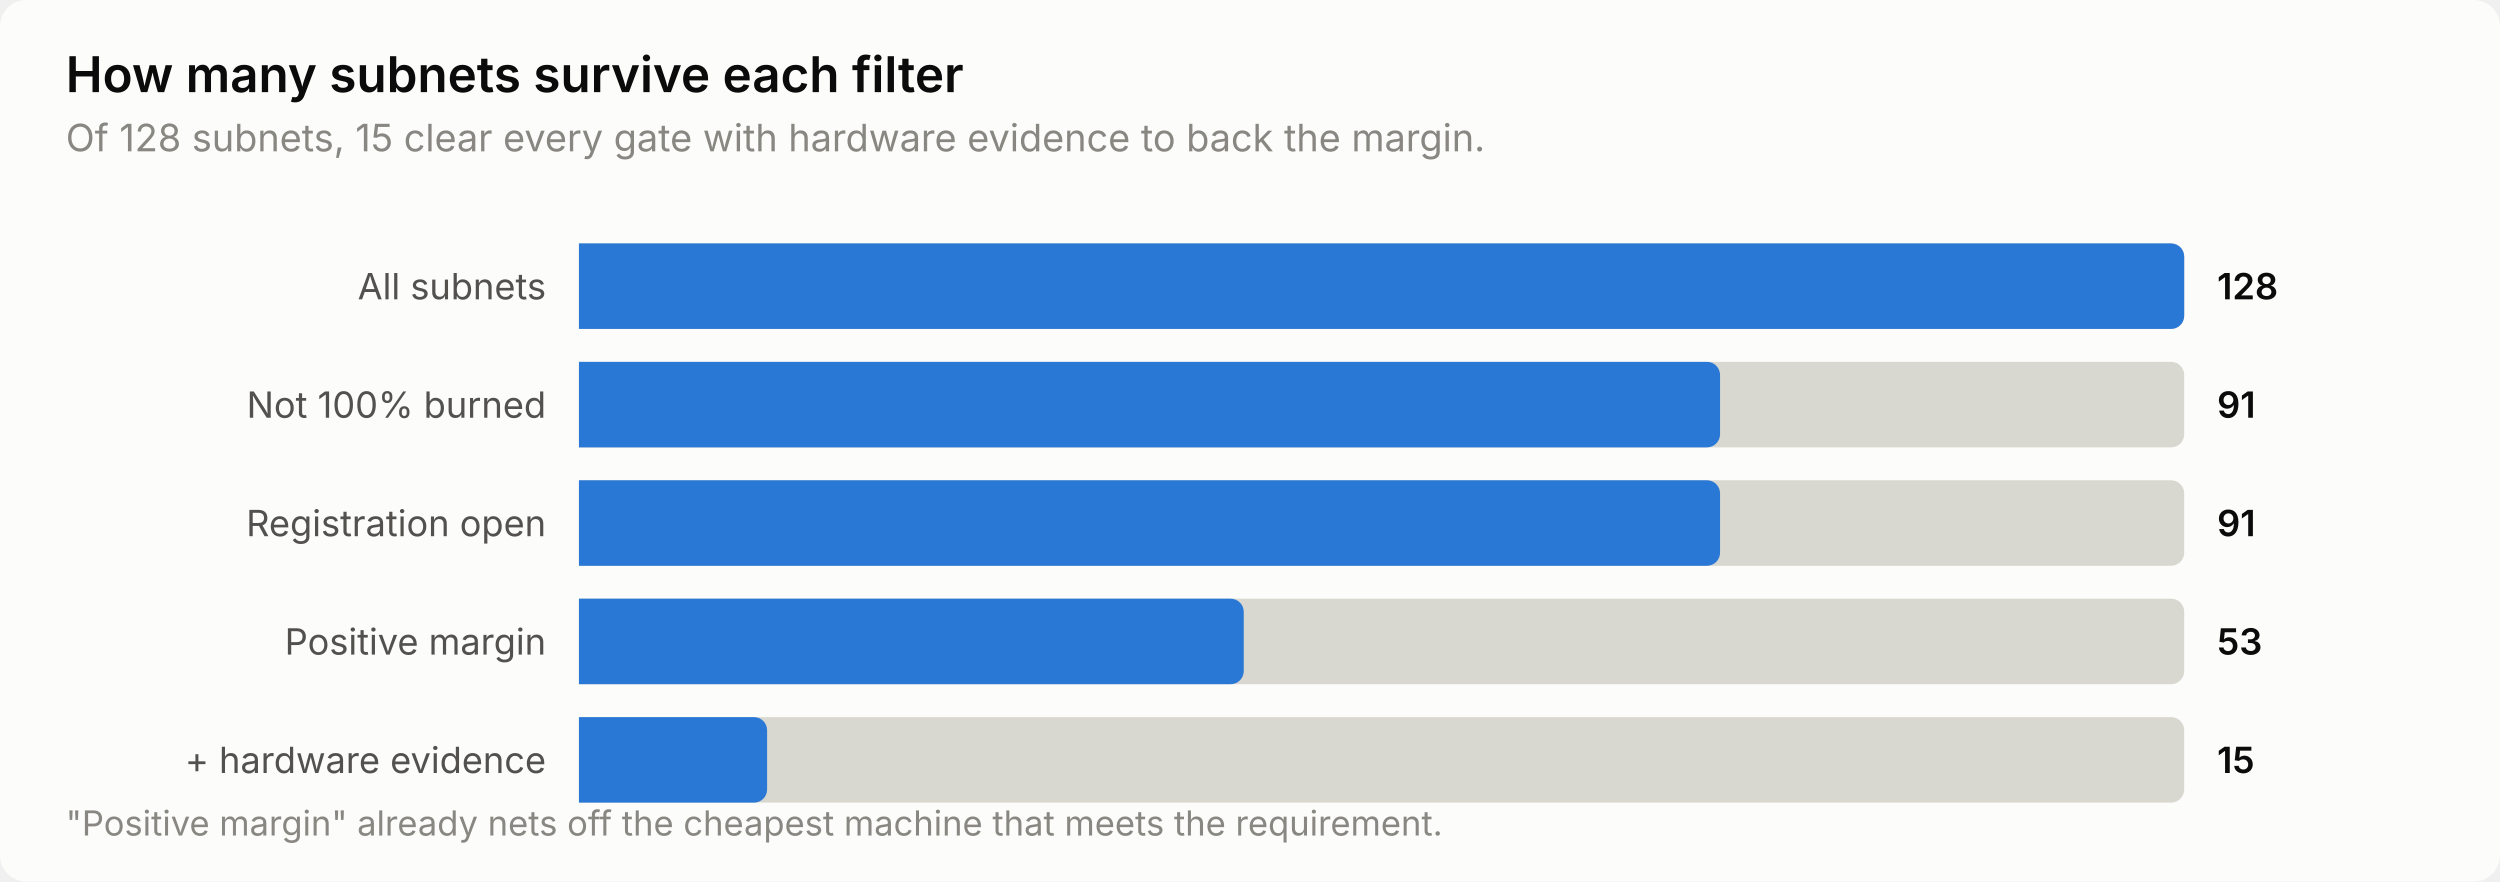
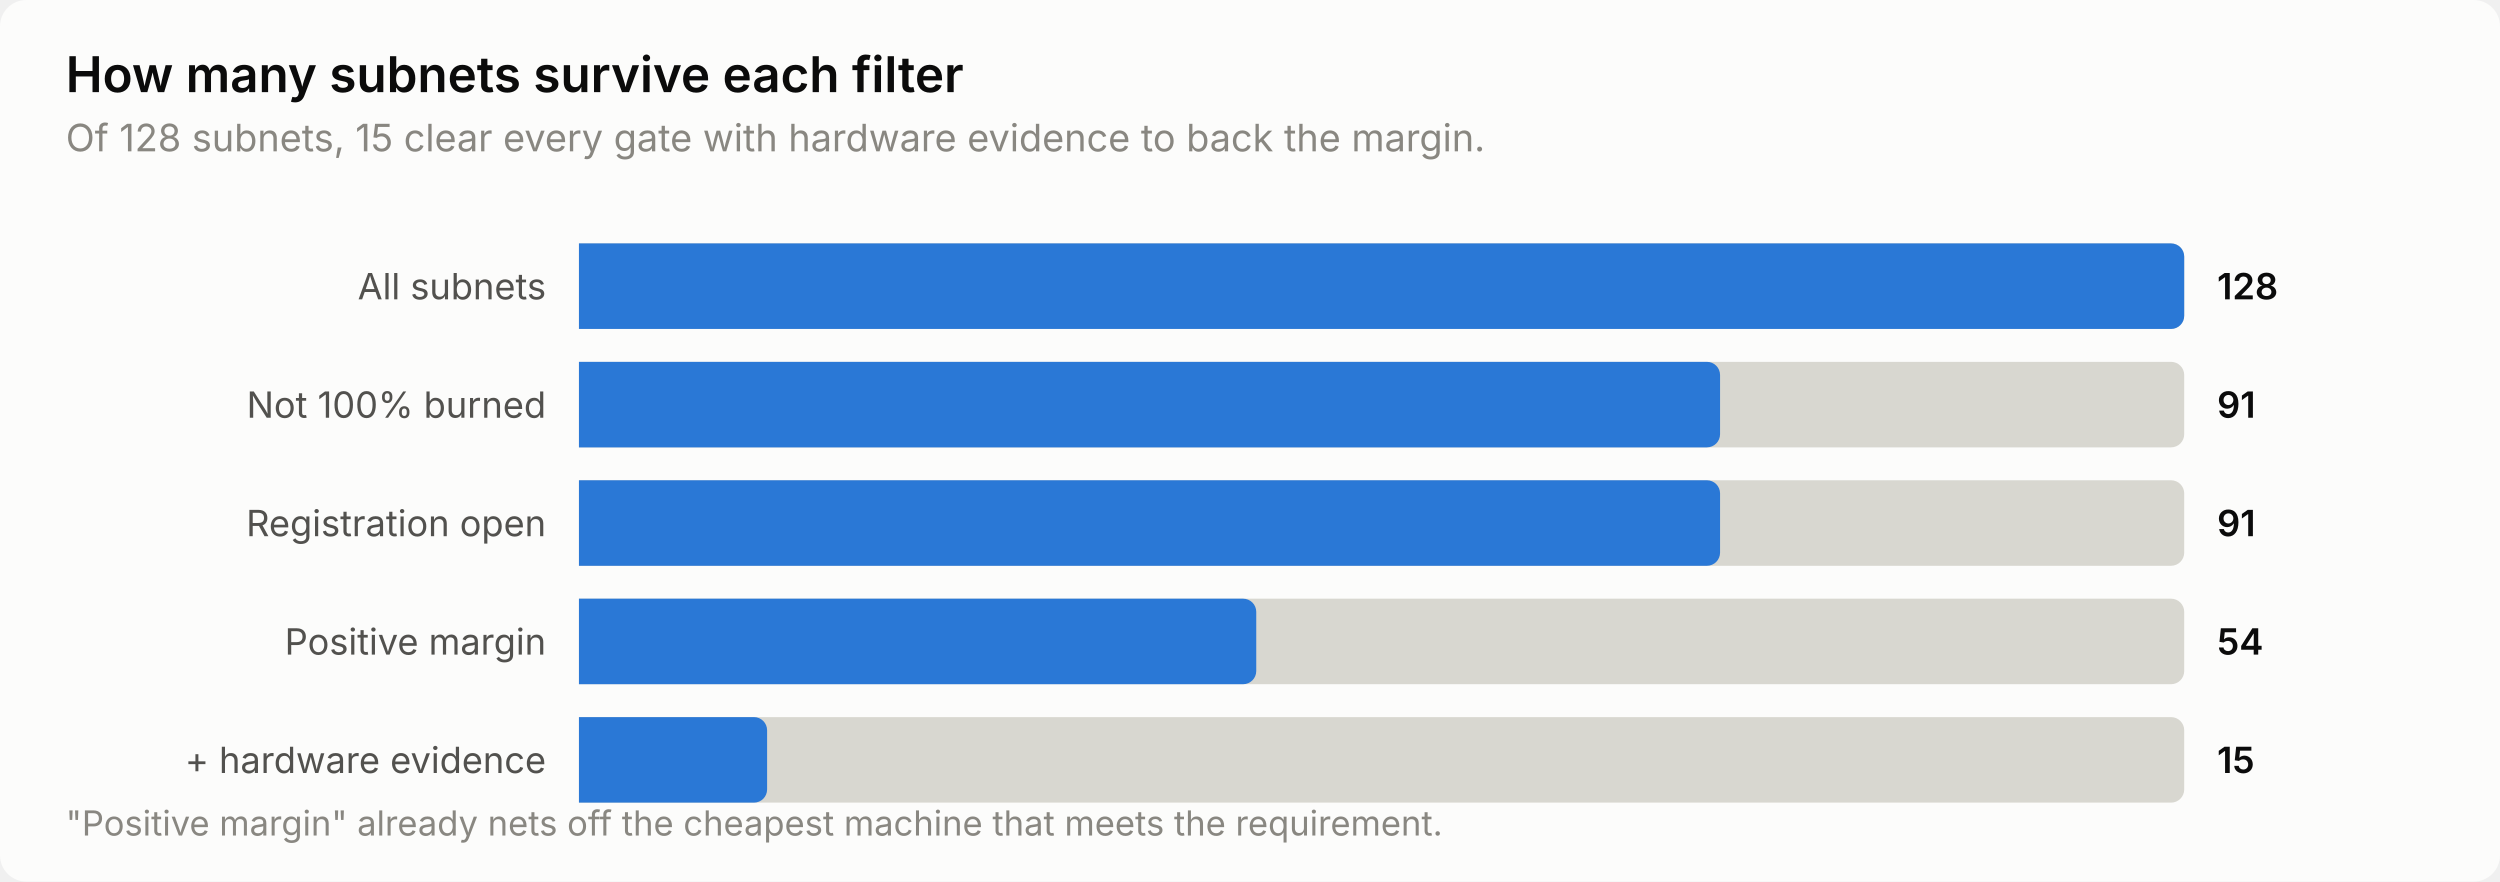
<svg xmlns="http://www.w3.org/2000/svg" width="760" height="268" viewBox="0 0 760 268" role="img" aria-label="How many subnets survive each filter">
  <style>
    text { font-family: system-ui, -apple-system, 'Segoe UI', sans-serif; }
    .t-title { font-size: 15px; font-weight: 600; }
    .t-sub { font-size: 11.5px; }
    .t-lab { font-size: 11px; }
    .t-val { font-size: 11px; font-weight: 600; font-variant-numeric: tabular-nums; }
    .t-tick { font-size: 10.5px; font-variant-numeric: tabular-nums; }

    .surface { fill: #fcfcfb; }
    .ink { fill: #0b0b0b; }
    .ink2 { fill: #52514e; }
    .muted { fill: #898781; }
    .grid { stroke: #e1e0d9; }
    .axis { stroke: #c3c2b7; }
    .accent { fill: #2a78d6; }
    .critical { fill: #d03b3b; }
    .deemph { fill: #d8d7d0; }

    @media (prefers-color-scheme: dark) {
      .surface { fill: #1a1a19; }
      .ink { fill: #ffffff; }
      .ink2 { fill: #c3c2b7; }
      .muted { fill: #898781; }
      .grid { stroke: #2c2c2a; }
      .axis { stroke: #383835; }
      .accent { fill: #3987e5; }
      .deemph { fill: #3a3a37; }
    }
</style>
  <rect class="surface" width="760" height="268" rx="8" />
  <text class="ink t-title" x="20" y="28">How many subnets survive each filter</text>
  <text class="muted t-sub" x="20" y="46">Of 128 subnets, 15 clear every gate with hardware evidence to back the margin.</text>
  <text class="ink2 t-lab" x="166" y="91" text-anchor="end">All subnets</text>
  <path class="deemph" d="M176.0,74.0 H660.0 a4.0,4.0 0 0 1 4.0,4.0 V96.0 a4.0,4.0 0 0 1 -4.0,4.0 H176.0 Z" />
  <path class="accent" d="M176.0,74.0 H660.0 a4.0,4.0 0 0 1 4.0,4.0 V96.0 a4.0,4.0 0 0 1 -4.0,4.0 H176.0 Z" />
  <text class="ink t-val" x="674" y="91">128</text>
  <text class="ink2 t-lab" x="166" y="127" text-anchor="end">Not 100% burned</text>
  <path class="deemph" d="M176.0,110.0 H660.0 a4.0,4.0 0 0 1 4.0,4.0 V132.0 a4.0,4.0 0 0 1 -4.0,4.0 H176.0 Z" />
  <path class="accent" d="M176.0,110.0 H518.9 a4.0,4.0 0 0 1 4.0,4.0 V132.0 a4.0,4.0 0 0 1 -4.0,4.0 H176.0 Z" />
  <text class="ink t-val" x="674" y="127">91</text>
  <text class="ink2 t-lab" x="166" y="163" text-anchor="end">Registration open</text>
  <path class="deemph" d="M176.0,146.0 H660.0 a4.0,4.0 0 0 1 4.0,4.0 V168.0 a4.0,4.0 0 0 1 -4.0,4.0 H176.0 Z" />
  <path class="accent" d="M176.0,146.0 H518.9 a4.0,4.0 0 0 1 4.0,4.0 V168.0 a4.0,4.0 0 0 1 -4.0,4.0 H176.0 Z" />
  <text class="ink t-val" x="674" y="163">91</text>
  <text class="ink2 t-lab" x="166" y="199" text-anchor="end">Positive margin</text>
  <path class="deemph" d="M176.0,182.0 H660.0 a4.0,4.0 0 0 1 4.0,4.0 V204.0 a4.0,4.0 0 0 1 -4.0,4.0 H176.0 Z" />
-   <path class="accent" d="M176.0,182.0 H374.1 a4.0,4.0 0 0 1 4.0,4.0 V204.0 a4.0,4.0 0 0 1 -4.0,4.0 H176.0 Z" />
-   <text class="ink t-val" x="674" y="199">53</text>
+   <path class="accent" d="M176.0,182.0 H377.9 a4.0,4.0 0 0 1 4.0,4.0 V204.0 a4.0,4.0 0 0 1 -4.0,4.0 H176.0 Z" />
+   <text class="ink t-val" x="674" y="199">54</text>
  <text class="ink2 t-lab" x="166" y="235" text-anchor="end">+ hardware evidence</text>
  <path class="deemph" d="M176.0,218.0 H660.0 a4.0,4.0 0 0 1 4.0,4.0 V240.0 a4.0,4.0 0 0 1 -4.0,4.0 H176.0 Z" />
  <path class="accent" d="M176.0,218.0 H229.2 a4.0,4.0 0 0 1 4.0,4.0 V240.0 a4.0,4.0 0 0 1 -4.0,4.0 H176.0 Z" />
  <text class="ink t-val" x="674" y="235">15</text>
  <text class="muted t-tick" x="20" y="254">"Positive margin" already nets off the cheapest machine that meets the requirement.</text>
</svg>
